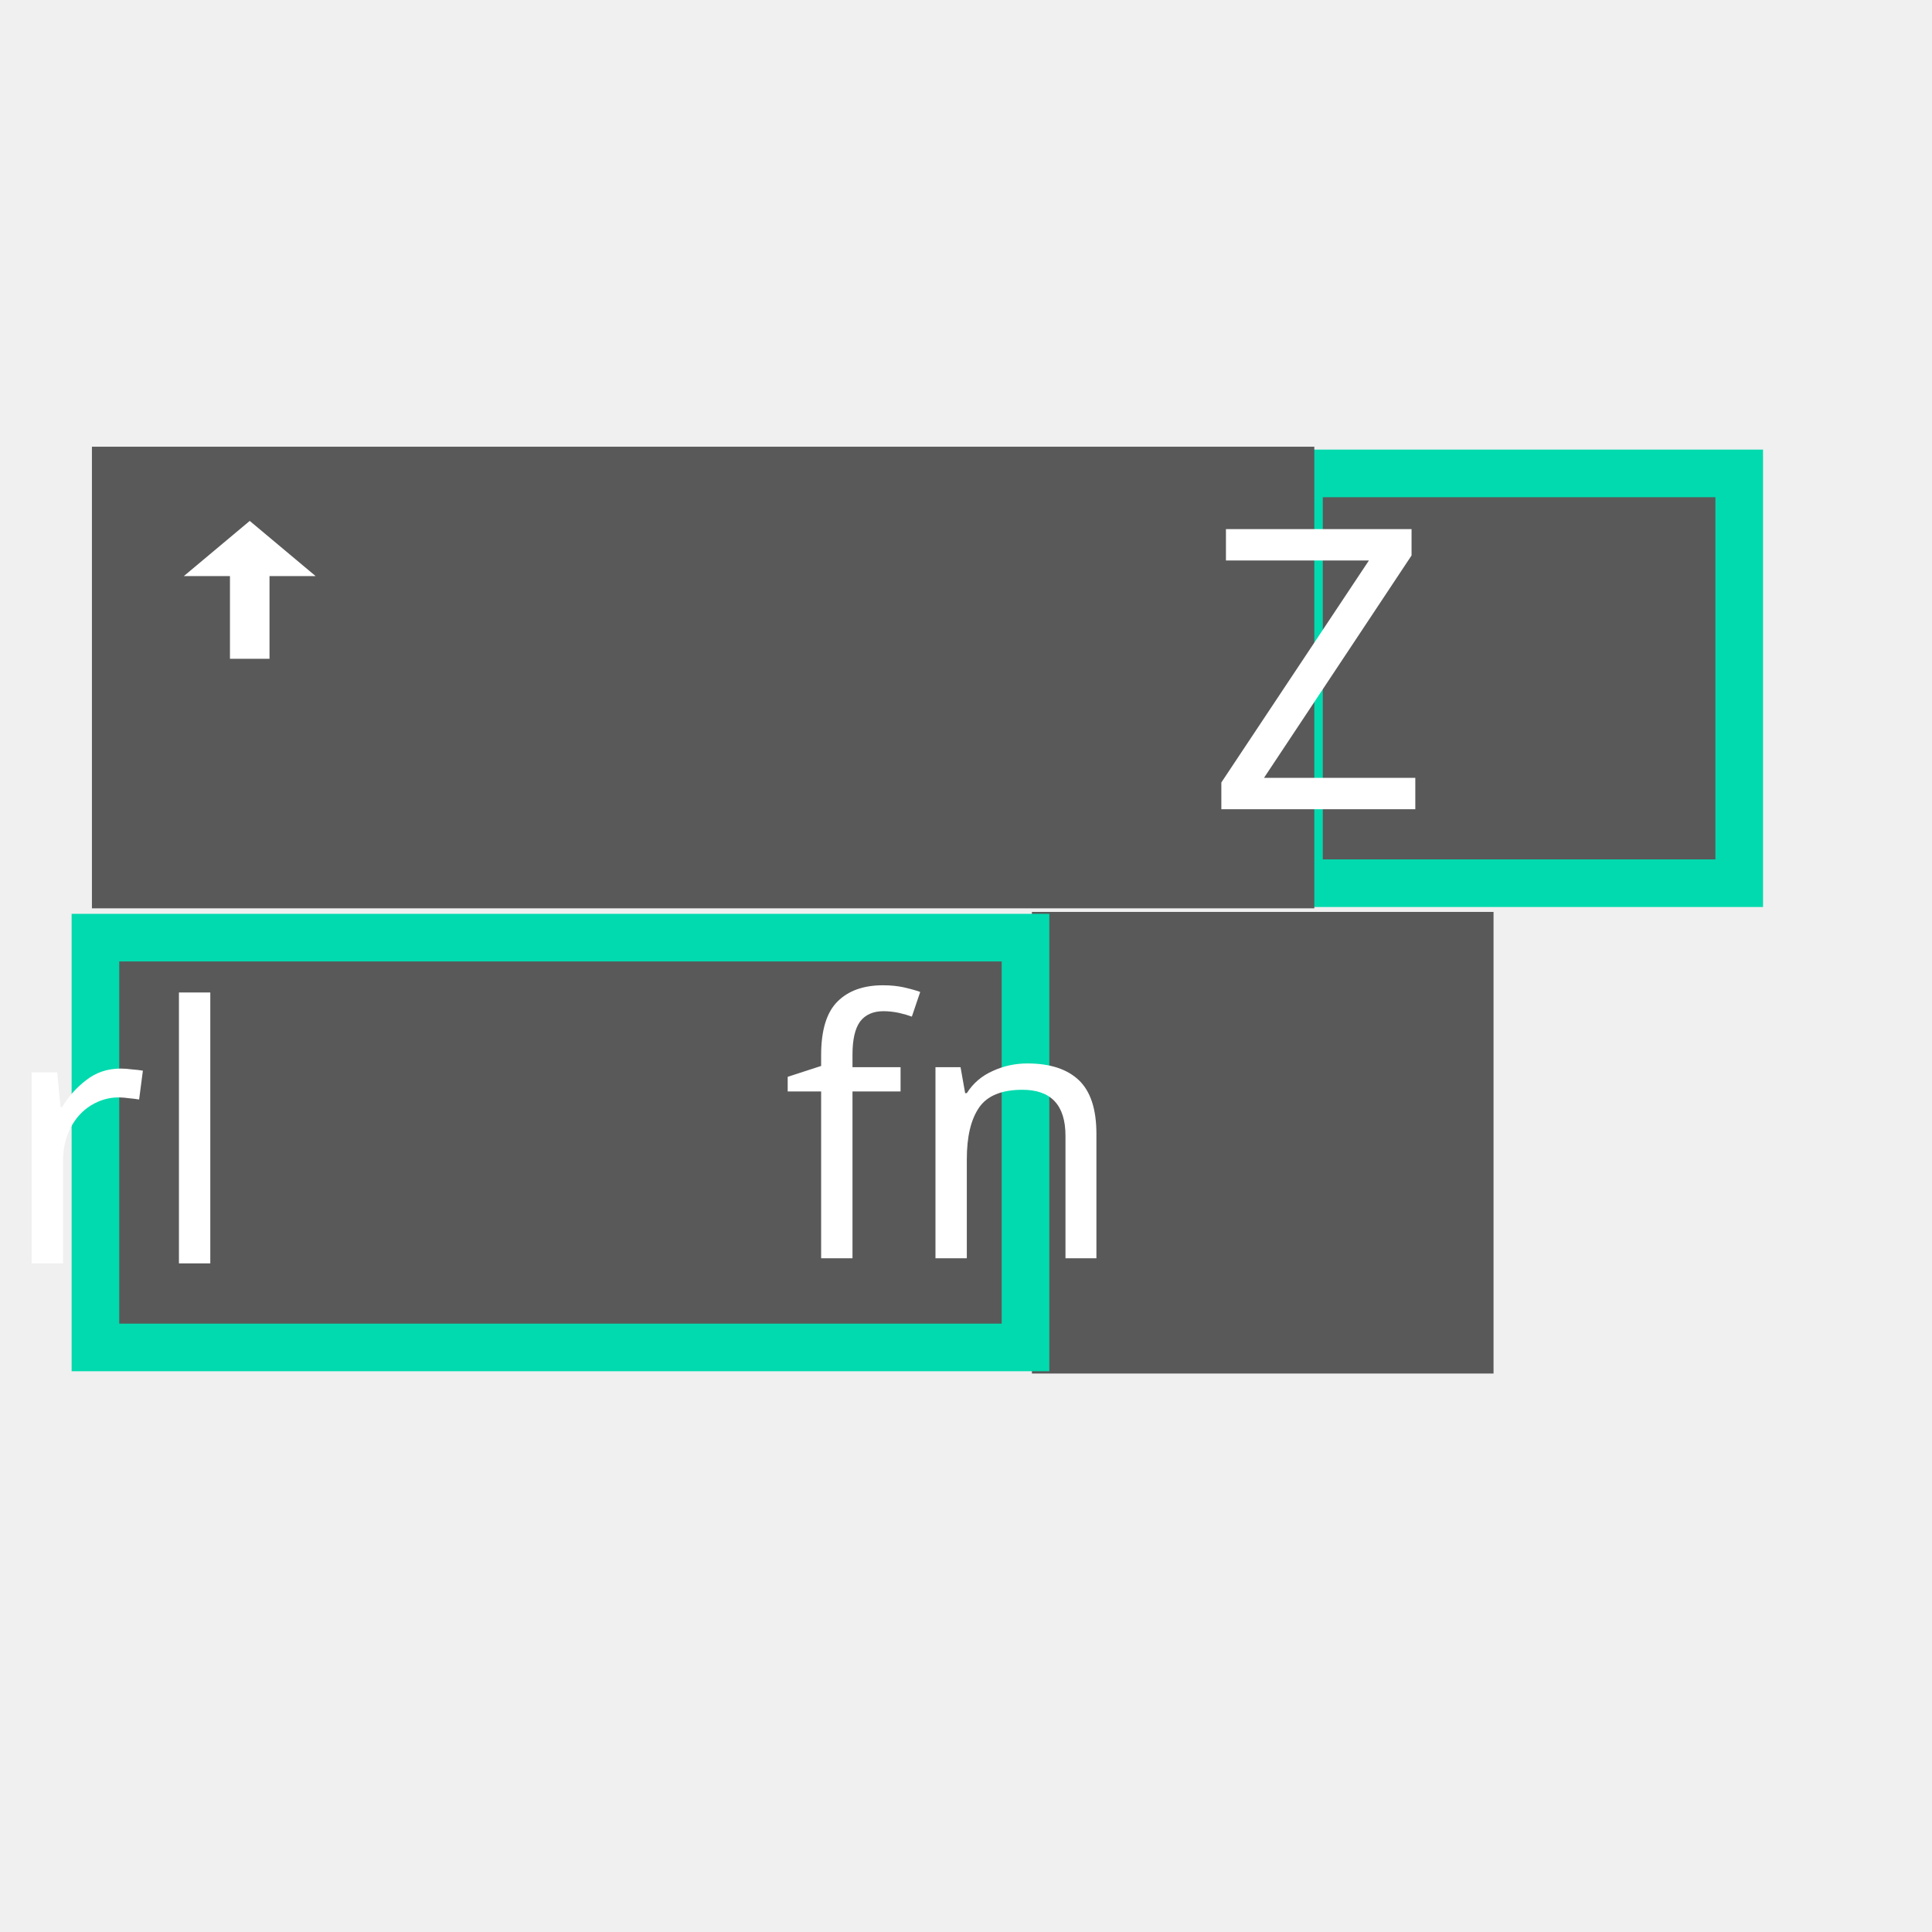
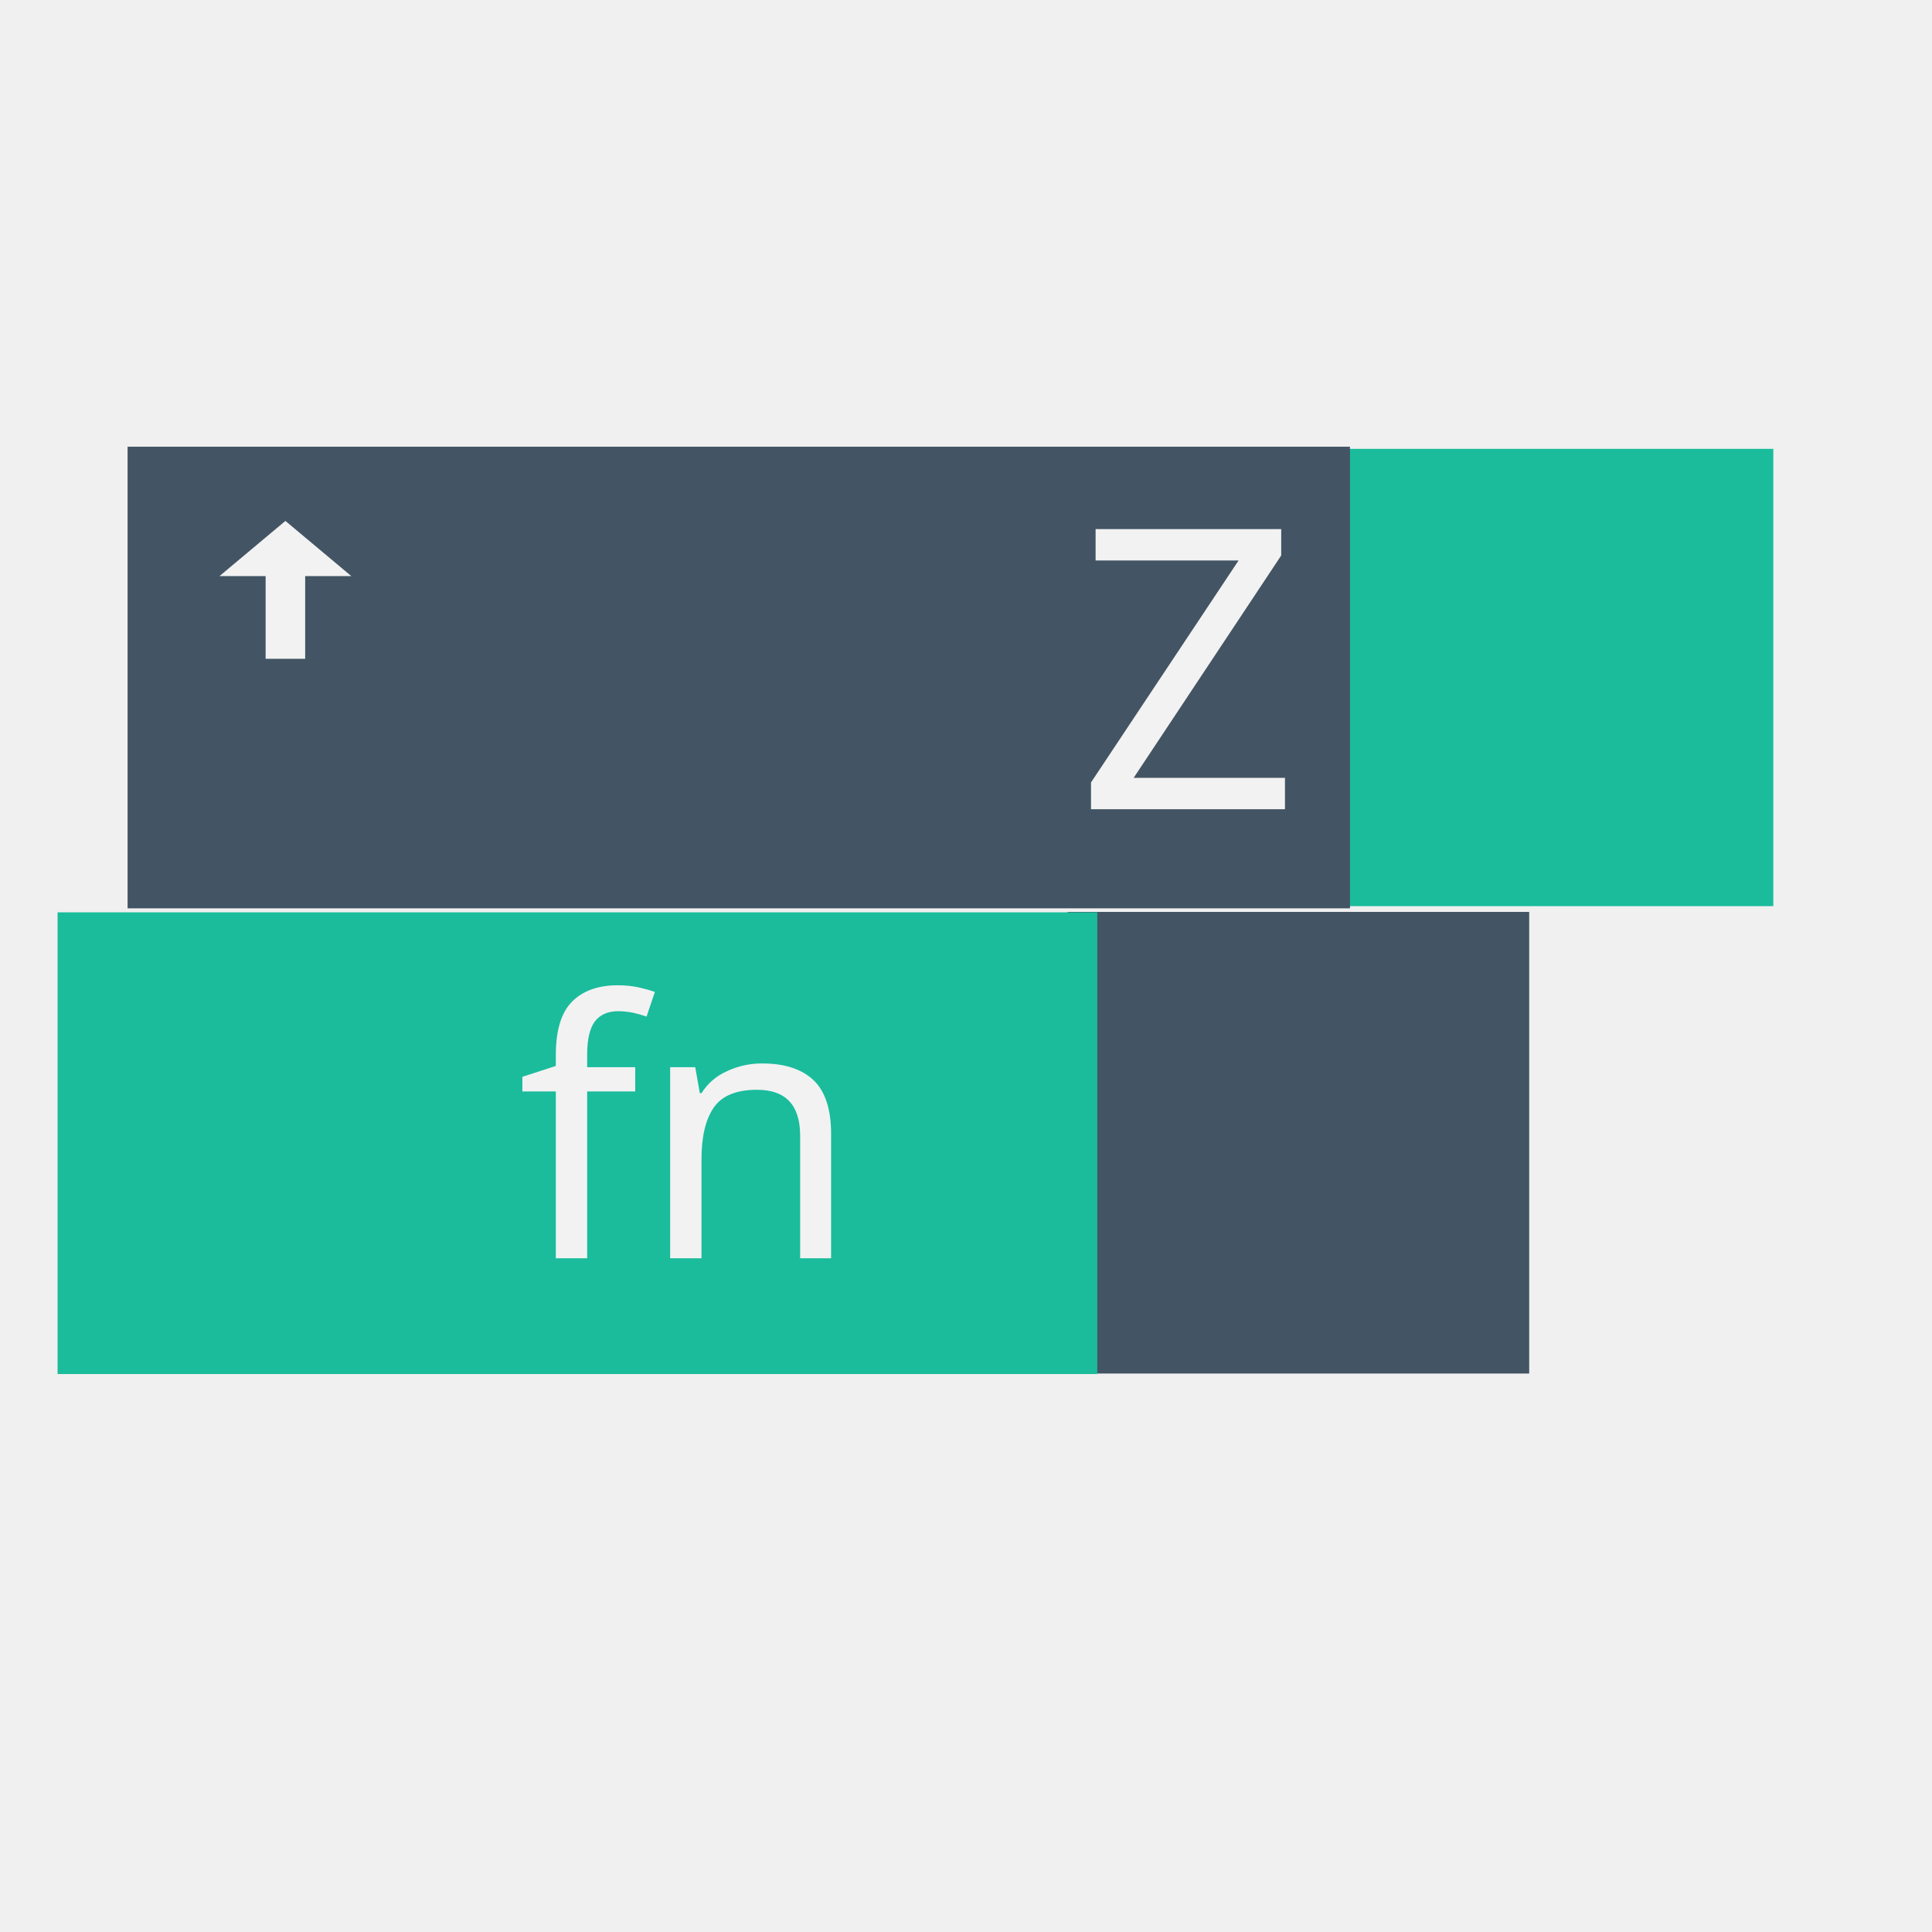
<svg xmlns="http://www.w3.org/2000/svg" width="38.4pt" height="38.4pt">
  <defs />
  <g id="layer1">
-     <rect id="shape1" transform="translate(34.4242, 12.5455)" fill="#595959" fill-rule="evenodd" stroke="#00daae" stroke-width="1.262" stroke-linecap="square" stroke-linejoin="miter" stroke-miterlimit="2.013" width="8.75pt" height="8.145pt" />
-     <rect id="shape11" transform="translate(2.43613, 11.8384)" fill="#595959" fill-rule="evenodd" stroke="#003bc3" stroke-width="0" stroke-linecap="square" stroke-linejoin="miter" stroke-miterlimit="2" width="24.296pt" height="9.175pt" />
-     <text id="shape0" fill="#ffffff" font-family="Droid Sans" font-size="11pt" text-anchor="middle" x="2.523pt" y="7.859pt" transform="matrix(0.709021 0 0 0.709021 37.1777 14.4796)">
-       <tspan x="-3.154" y="9.824">Z</tspan>
+     <rect id="shape1" transform="translate(34.7359, 11.895)" fill="#1abc9c" fill-rule="evenodd" stroke="#f1cb6d" stroke-width="0" stroke-linecap="square" stroke-linejoin="miter" stroke-miterlimit="2.013" width="9.194pt" height="9.089pt" />
+     <rect id="shape11" transform="translate(3.38133, 11.8384)" fill="#435564" fill-rule="evenodd" stroke="#003bc3" stroke-width="0" stroke-linecap="square" stroke-linejoin="miter" stroke-miterlimit="2" width="24.296pt" height="9.175pt" />
+     <text id="shape0" fill="#f2f2f2" stroke="#f2f2f2" stroke-width="0" stroke-linecap="square" stroke-linejoin="miter" stroke-miterlimit="2.013" font-family="Droid Sans" font-size="11pt" text-anchor="middle" x="2.523pt" y="7.859pt" transform="matrix(0.709021 0 0 0.709021 38.1964 14.4796)">
+       <tspan x="-9.463" y="9.824">Z</tspan>
    </text>
-     <rect id="shape12" transform="translate(27.347, 24.1667)" fill="#595959" fill-rule="evenodd" stroke="#003bc3" stroke-width="0" stroke-linecap="square" stroke-linejoin="miter" stroke-miterlimit="2" width="9.175pt" height="9.175pt" />
-     <rect id="shape13" transform="translate(2.52897, 24.8485)" fill="#595959" fill-rule="evenodd" stroke="#00daae" stroke-width="1.262" stroke-linecap="square" stroke-linejoin="miter" stroke-miterlimit="2.013" width="18.486pt" height="8.145pt" />
-     <text id="shape01" fill="#ffffff" font-family="Droid Sans" font-size="10pt" text-anchor="middle" x="7.562pt" y="7.594pt" transform="matrix(0.709021 0 0 0.709021 5.21011 26.7505)">
-       <tspan x="-9.453" y="9.492">Ctrl</tspan>
+     <rect id="shape12" transform="translate(28.2922, 24.1667)" fill="#435564" fill-rule="evenodd" stroke="#003bc3" stroke-width="0" stroke-linecap="square" stroke-linejoin="miter" stroke-miterlimit="2" width="9.175pt" height="9.175pt" />
+     <rect id="shape13" transform="translate(1.52572, 24.1777)" fill="#1abc9c" fill-rule="evenodd" stroke="#f1cb6d" stroke-width="0" stroke-linecap="square" stroke-linejoin="miter" stroke-miterlimit="2.013" width="20.665pt" height="9.177pt" />
+     <text id="shape01" fill="#f2f2f2" stroke="#f2f2f2" stroke-width="0" stroke-linecap="square" stroke-linejoin="miter" stroke-miterlimit="2.013" font-family="Droid Sans" font-size="10pt" text-anchor="middle" x="7.562pt" y="7.594pt" transform="matrix(0.709021 0 0 0.709021 5.37981 26.7505)">
+       <tspan x="-28.359" y="9.492">Ctrl</tspan>
    </text>
-     <text id="shape02" fill="#ffffff" font-family="Droid Sans" font-size="10pt" text-anchor="middle" x="4.477pt" y="7.656pt" transform="matrix(0.709021 0 0 0.709021 29.2444 26.5594)">
-       <tspan x="-5.596" y="9.57">fn</tspan>
+     <text id="shape02" fill="#f2f2f2" stroke="#f2f2f2" stroke-width="0" stroke-linecap="square" stroke-linejoin="miter" stroke-miterlimit="2.013" font-family="Droid Sans" font-size="10pt" text-anchor="middle" x="4.477pt" y="7.656pt" transform="matrix(0.709021 0 0 0.709021 30.148 26.5594)">
+       <tspan x="-16.787" y="9.57">fn</tspan>
    </text>
-     <path id="shape011" transform="translate(4.87226, 13.8047)" fill="#ffffff" fill-rule="evenodd" stroke="#003bc3" stroke-width="0" stroke-linecap="square" stroke-linejoin="miter" stroke-miterlimit="2.013" d="M1.222 1.462L0 1.462L1.746 0L3.492 1.462L2.27 1.462L2.27 3.654L1.222 3.654Z" />
+     <path id="shape011" transform="translate(5.81746, 13.8047)" fill="#f2f2f2" fill-rule="evenodd" stroke="#f2f2f2" stroke-width="0" stroke-linecap="square" stroke-linejoin="miter" stroke-miterlimit="2.013" d="M1.222 1.462L0 1.462L1.746 0L3.492 1.462L2.27 1.462L2.27 3.654L1.222 3.654Z" />
  </g>
</svg>
